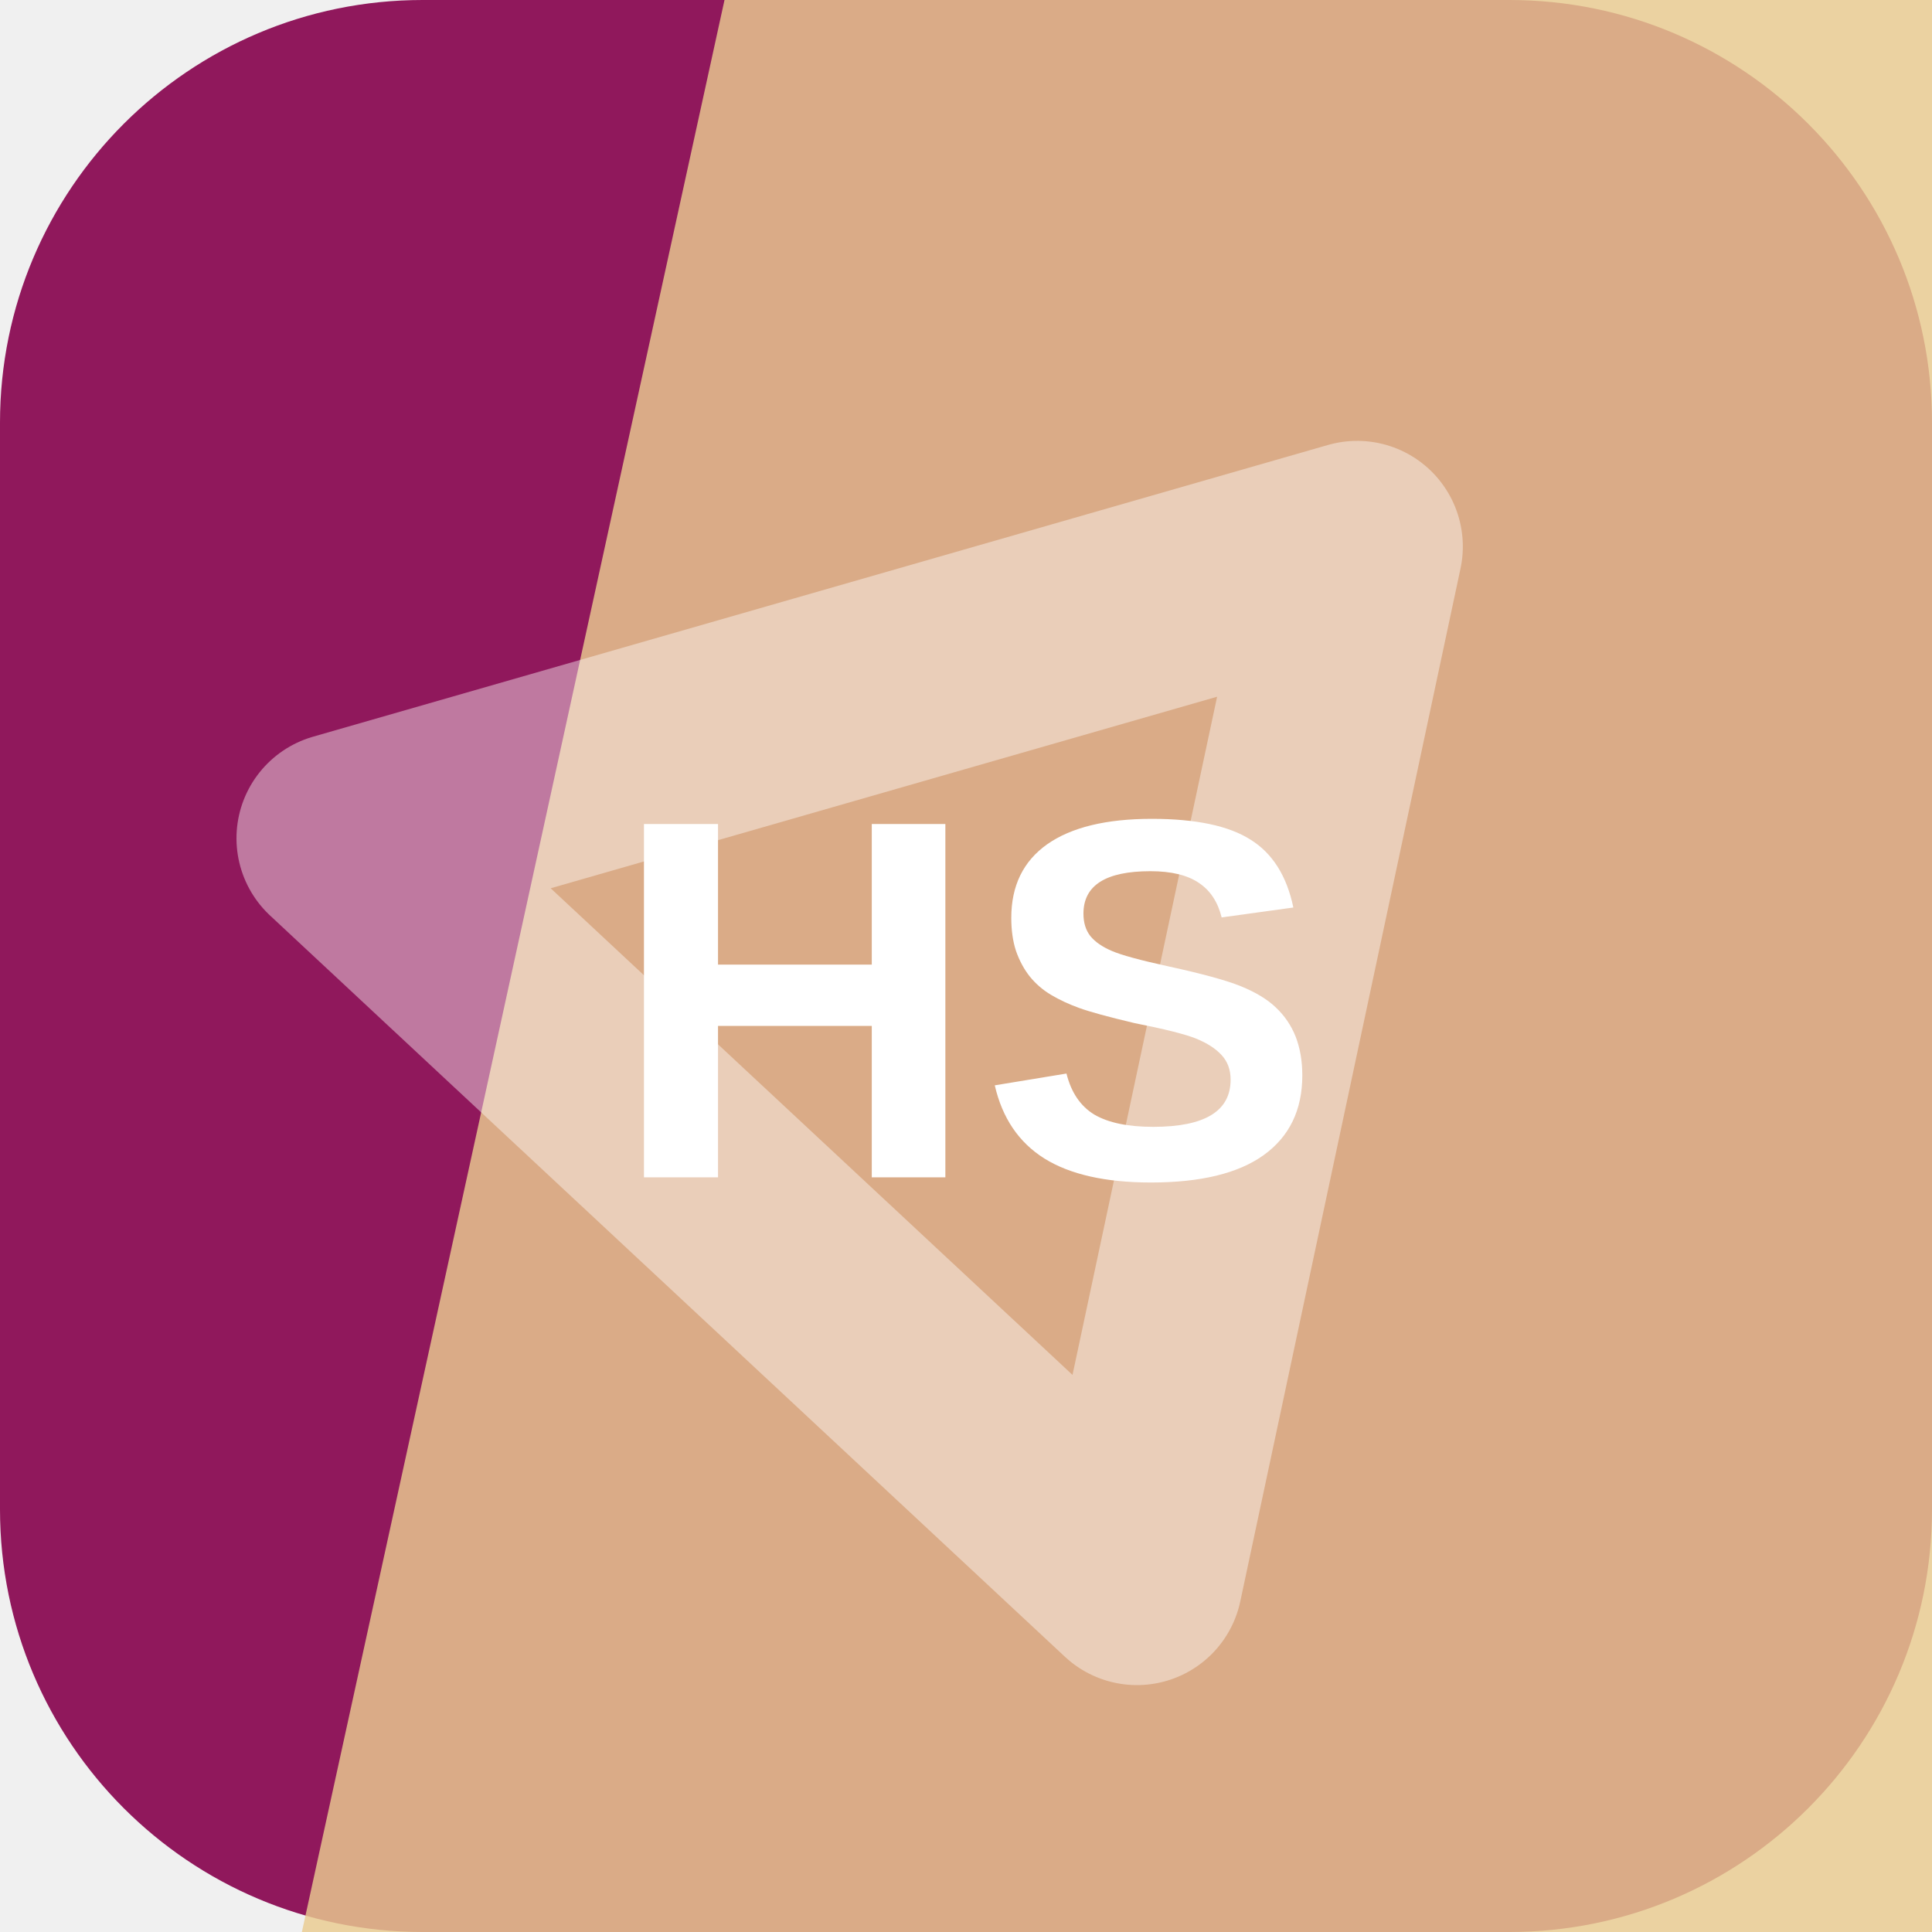
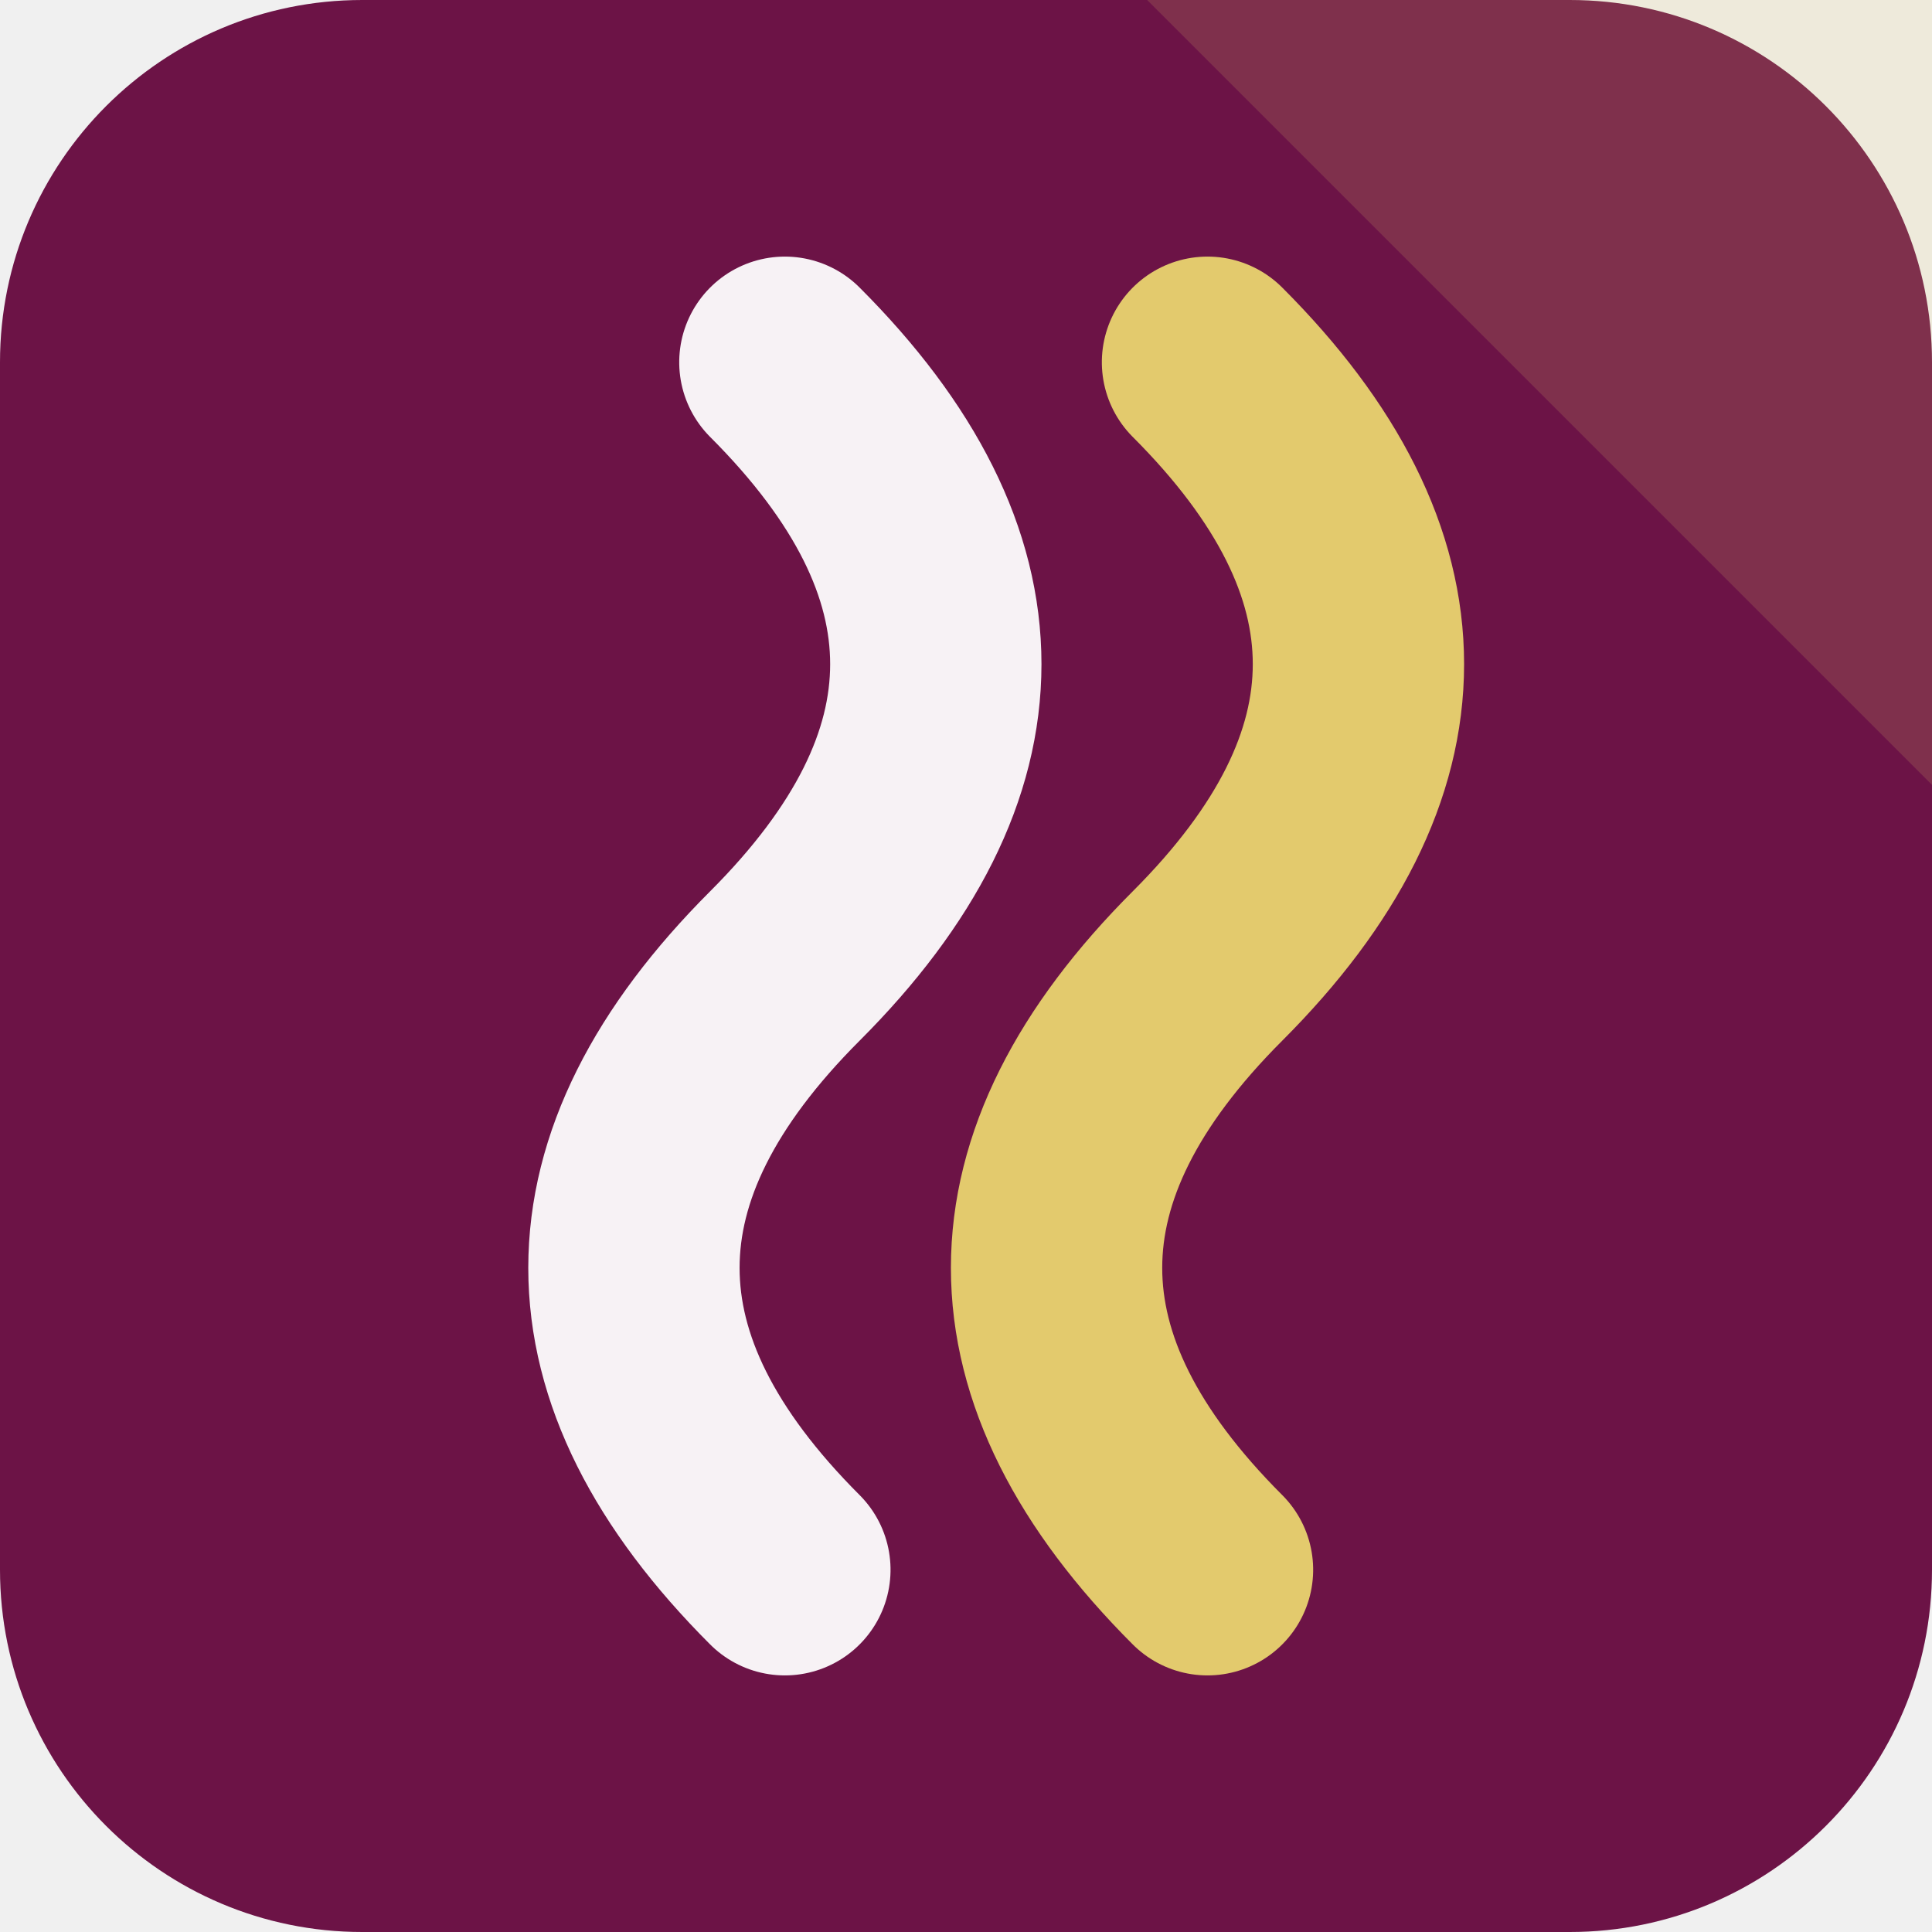
<svg xmlns="http://www.w3.org/2000/svg" width="64" height="64" viewBox="0 0 64 64" role="img">
-   <rect width="64" height="64" rx="14" fill="hsl(326 71% 33%)" />
-   <path d="M24 0h40v64H10Z" fill="hsl(40 68% 74%)" opacity="0.82" />
-   <g transform="rotate(43 32 32)" opacity="0.42">
-     <path d="M14 43 32 13l18 30Z" fill="none" stroke="#ffffff" stroke-width="7" stroke-linejoin="round" />
+   <rect width="64" height="64" rx="12" fill="hsl(326 70% 25%)" />
+   <path d="M64 0v26L38 0Z" fill="hsl(47 68% 66%)" opacity="0.16" />
+   <g transform="rotate(270 32 32)">
+     <path d="M12 26q10-10 20 0t20 0" fill="none" stroke="hsl(326 24% 96%)" stroke-width="7" stroke-linecap="round" />
+     <path d="M12 40q10-10 20 0t20 0" fill="none" stroke="hsl(47 68% 66%)" stroke-width="7" stroke-linecap="round" />
  </g>
-   <text x="32" y="39" text-anchor="middle" fill="#ffffff" font-family="Arial,Helvetica,sans-serif" font-size="17" font-weight="700" letter-spacing="0">HS</text>
</svg>
